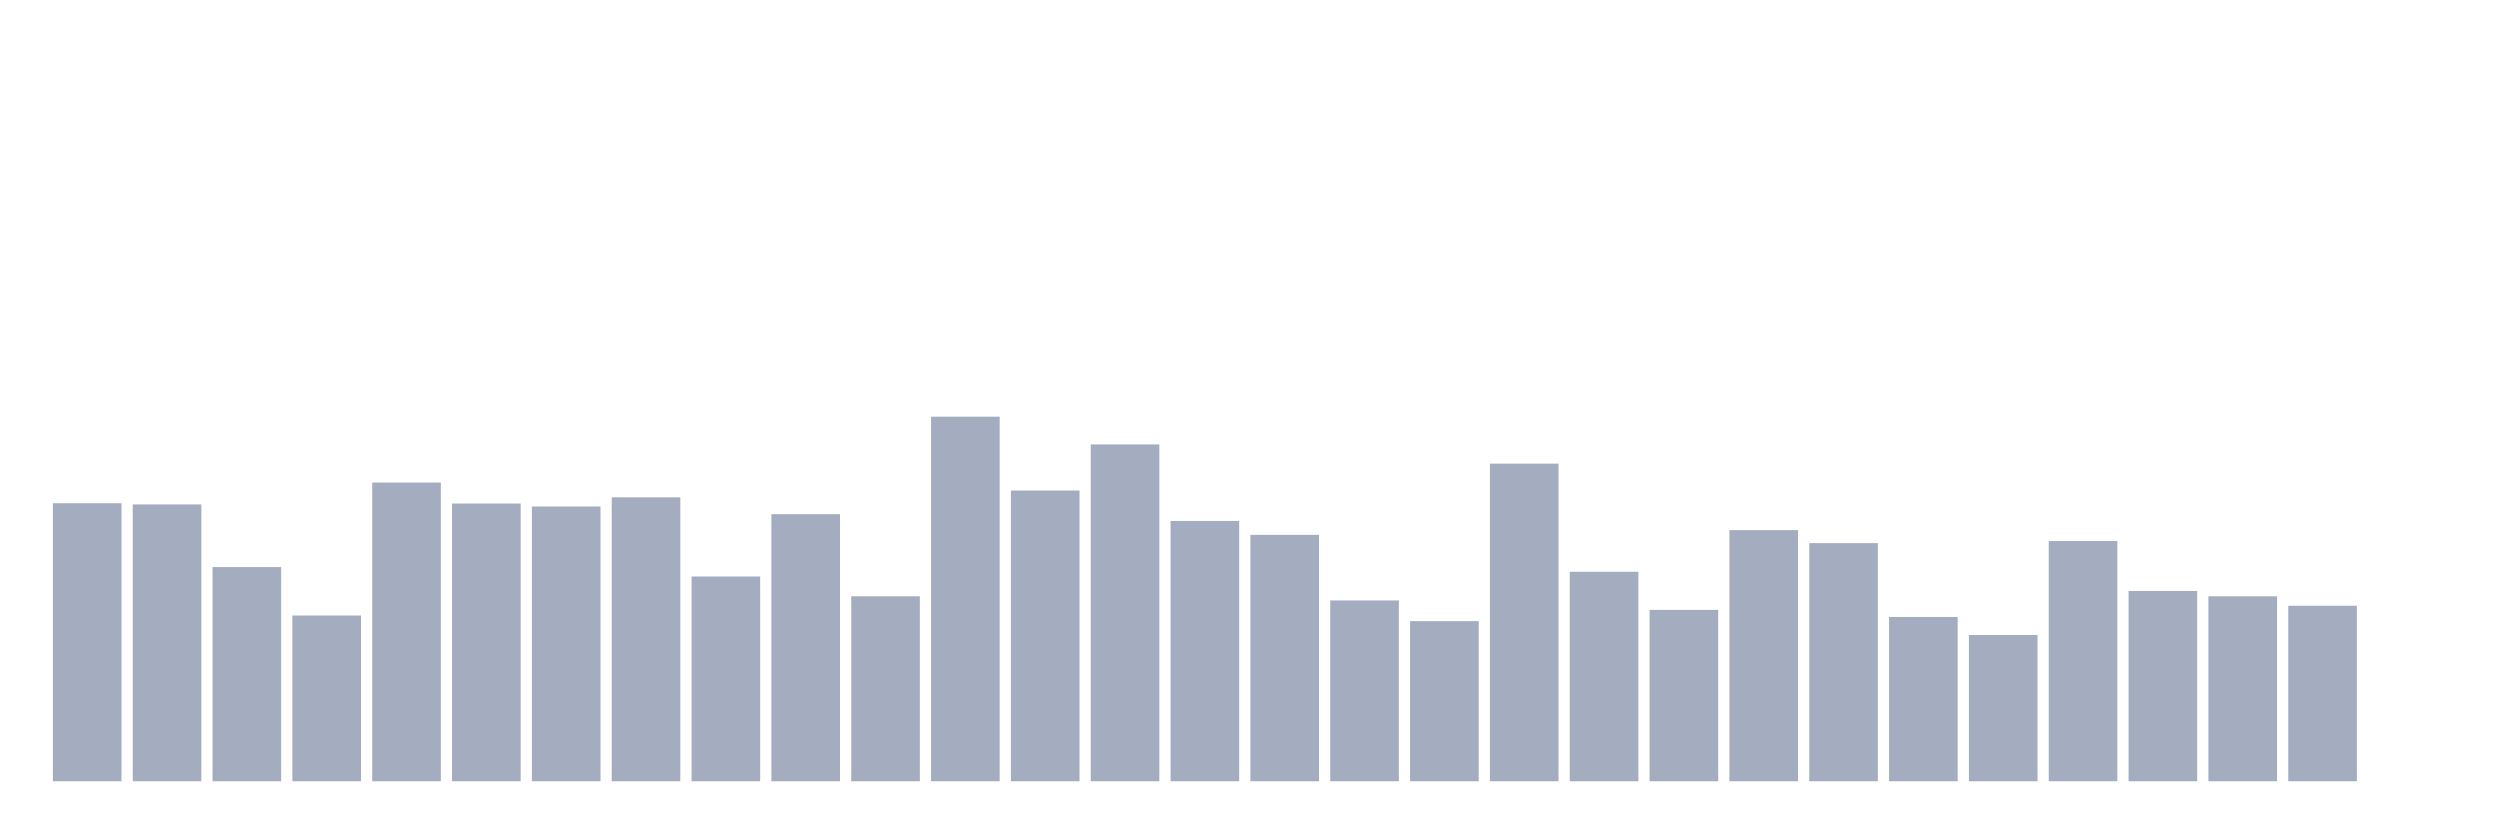
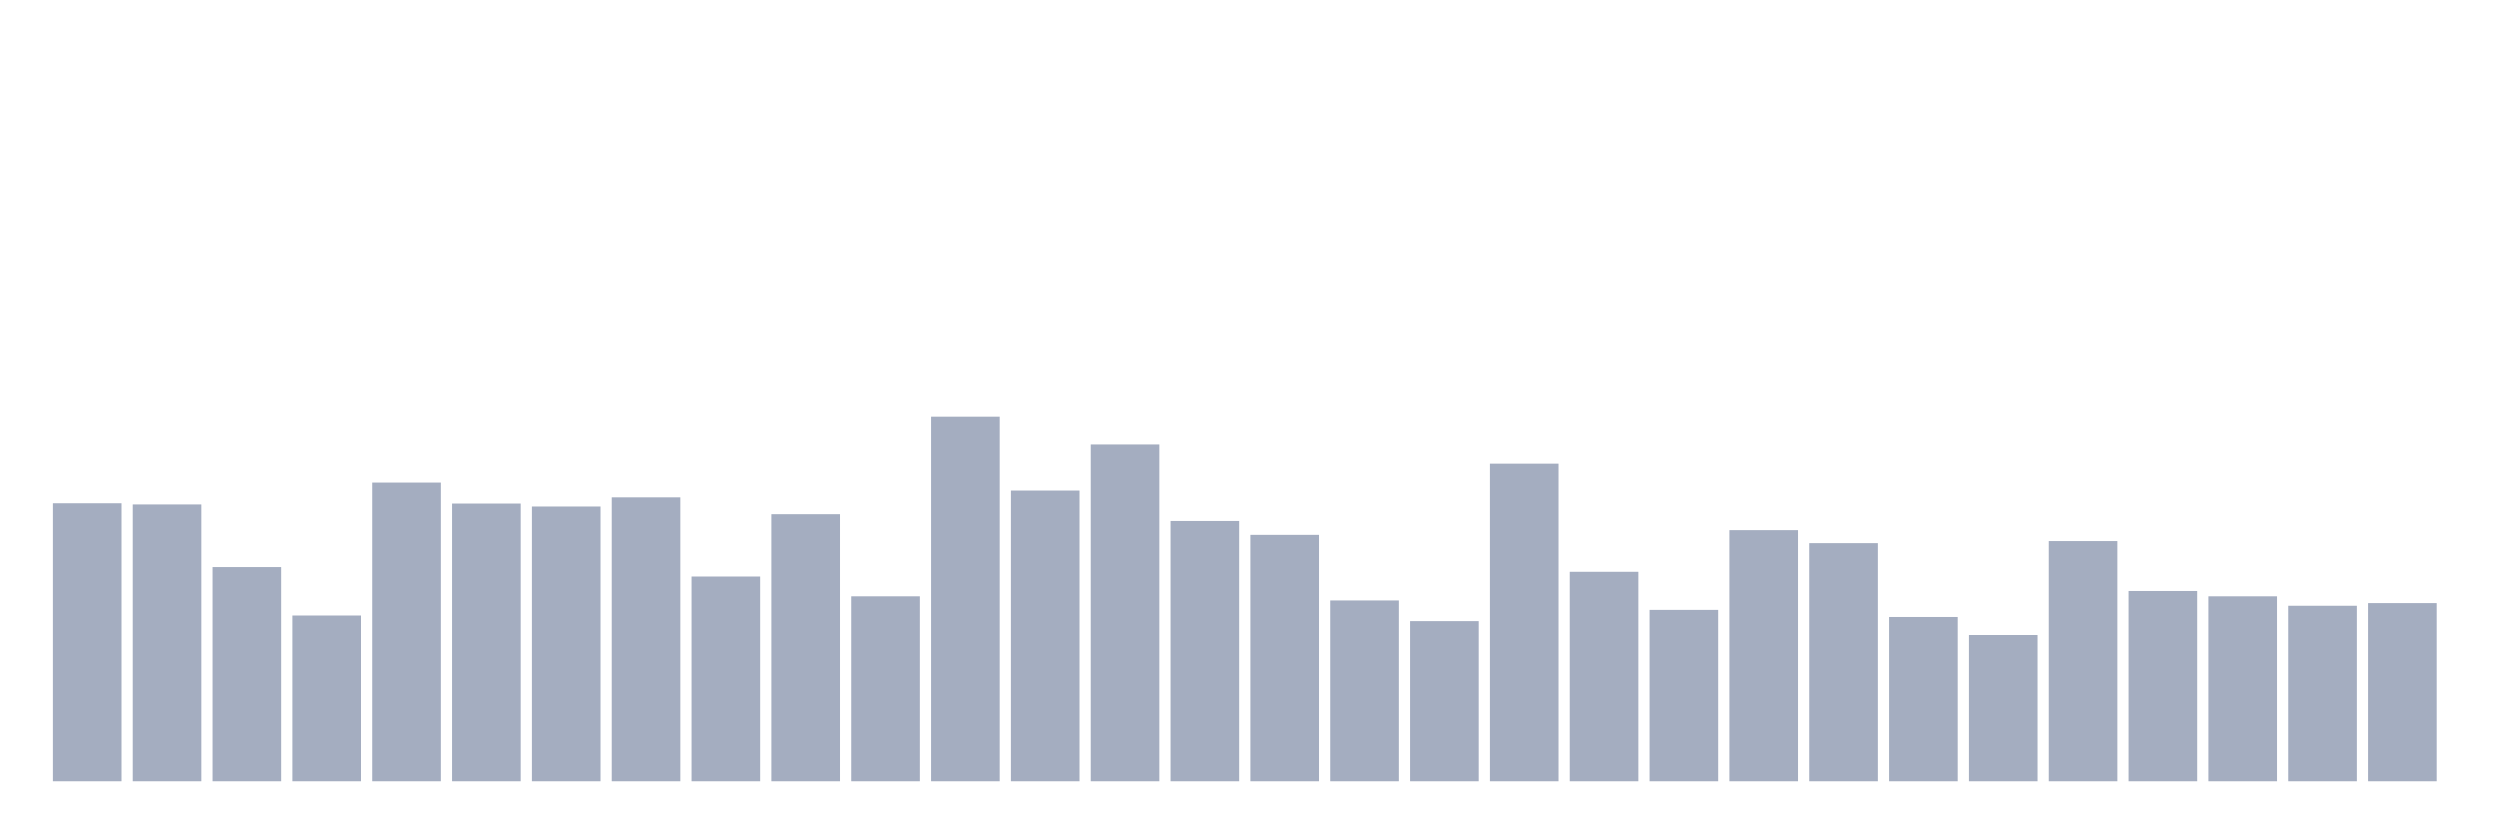
<svg xmlns="http://www.w3.org/2000/svg" viewBox="0 0 480 160">
  <g transform="translate(10,10)">
    <rect class="bar" x="0.153" width="13.175" y="86.621" height="53.379" fill="rgb(164,173,192)" />
    <rect class="bar" x="15.482" width="13.175" y="86.848" height="53.152" fill="rgb(164,173,192)" />
    <rect class="bar" x="30.81" width="13.175" y="98.874" height="41.126" fill="rgb(164,173,192)" />
    <rect class="bar" x="46.138" width="13.175" y="108.177" height="31.823" fill="rgb(164,173,192)" />
    <rect class="bar" x="61.466" width="13.175" y="82.65" height="57.35" fill="rgb(164,173,192)" />
    <rect class="bar" x="76.794" width="13.175" y="86.677" height="53.323" fill="rgb(164,173,192)" />
    <rect class="bar" x="92.123" width="13.175" y="87.245" height="52.755" fill="rgb(164,173,192)" />
    <rect class="bar" x="107.451" width="13.175" y="85.486" height="54.514" fill="rgb(164,173,192)" />
    <rect class="bar" x="122.779" width="13.175" y="100.689" height="39.311" fill="rgb(164,173,192)" />
    <rect class="bar" x="138.107" width="13.175" y="88.72" height="51.28" fill="rgb(164,173,192)" />
    <rect class="bar" x="153.436" width="13.175" y="104.489" height="35.511" fill="rgb(164,173,192)" />
    <rect class="bar" x="168.764" width="13.175" y="70" height="70" fill="rgb(164,173,192)" />
    <rect class="bar" x="184.092" width="13.175" y="84.182" height="55.818" fill="rgb(164,173,192)" />
    <rect class="bar" x="199.42" width="13.175" y="75.332" height="64.668" fill="rgb(164,173,192)" />
    <rect class="bar" x="214.748" width="13.175" y="90.024" height="49.976" fill="rgb(164,173,192)" />
    <rect class="bar" x="230.077" width="13.175" y="92.69" height="47.31" fill="rgb(164,173,192)" />
    <rect class="bar" x="245.405" width="13.175" y="105.284" height="34.716" fill="rgb(164,173,192)" />
    <rect class="bar" x="260.733" width="13.175" y="109.254" height="30.746" fill="rgb(164,173,192)" />
    <rect class="bar" x="276.061" width="13.175" y="79.019" height="60.981" fill="rgb(164,173,192)" />
    <rect class="bar" x="291.39" width="13.175" y="99.781" height="40.219" fill="rgb(164,173,192)" />
    <rect class="bar" x="306.718" width="13.175" y="107.099" height="32.901" fill="rgb(164,173,192)" />
    <rect class="bar" x="322.046" width="13.175" y="91.783" height="48.217" fill="rgb(164,173,192)" />
    <rect class="bar" x="337.374" width="13.175" y="94.279" height="45.721" fill="rgb(164,173,192)" />
    <rect class="bar" x="352.702" width="13.175" y="108.46" height="31.54" fill="rgb(164,173,192)" />
    <rect class="bar" x="368.031" width="13.175" y="111.921" height="28.079" fill="rgb(164,173,192)" />
    <rect class="bar" x="383.359" width="13.175" y="93.882" height="46.118" fill="rgb(164,173,192)" />
    <rect class="bar" x="398.687" width="13.175" y="103.468" height="36.532" fill="rgb(164,173,192)" />
    <rect class="bar" x="414.015" width="13.175" y="104.489" height="35.511" fill="rgb(164,173,192)" />
    <rect class="bar" x="429.344" width="13.175" y="106.305" height="33.695" fill="rgb(164,173,192)" />
-     <rect class="bar" x="444.672" width="13.175" y="140" height="0" fill="rgb(164,173,192)" />
+     <rect class="bar" x="444.672" width="13.175" y="105.794" height="34.206" fill="rgb(164,173,192)" />
  </g>
</svg>
